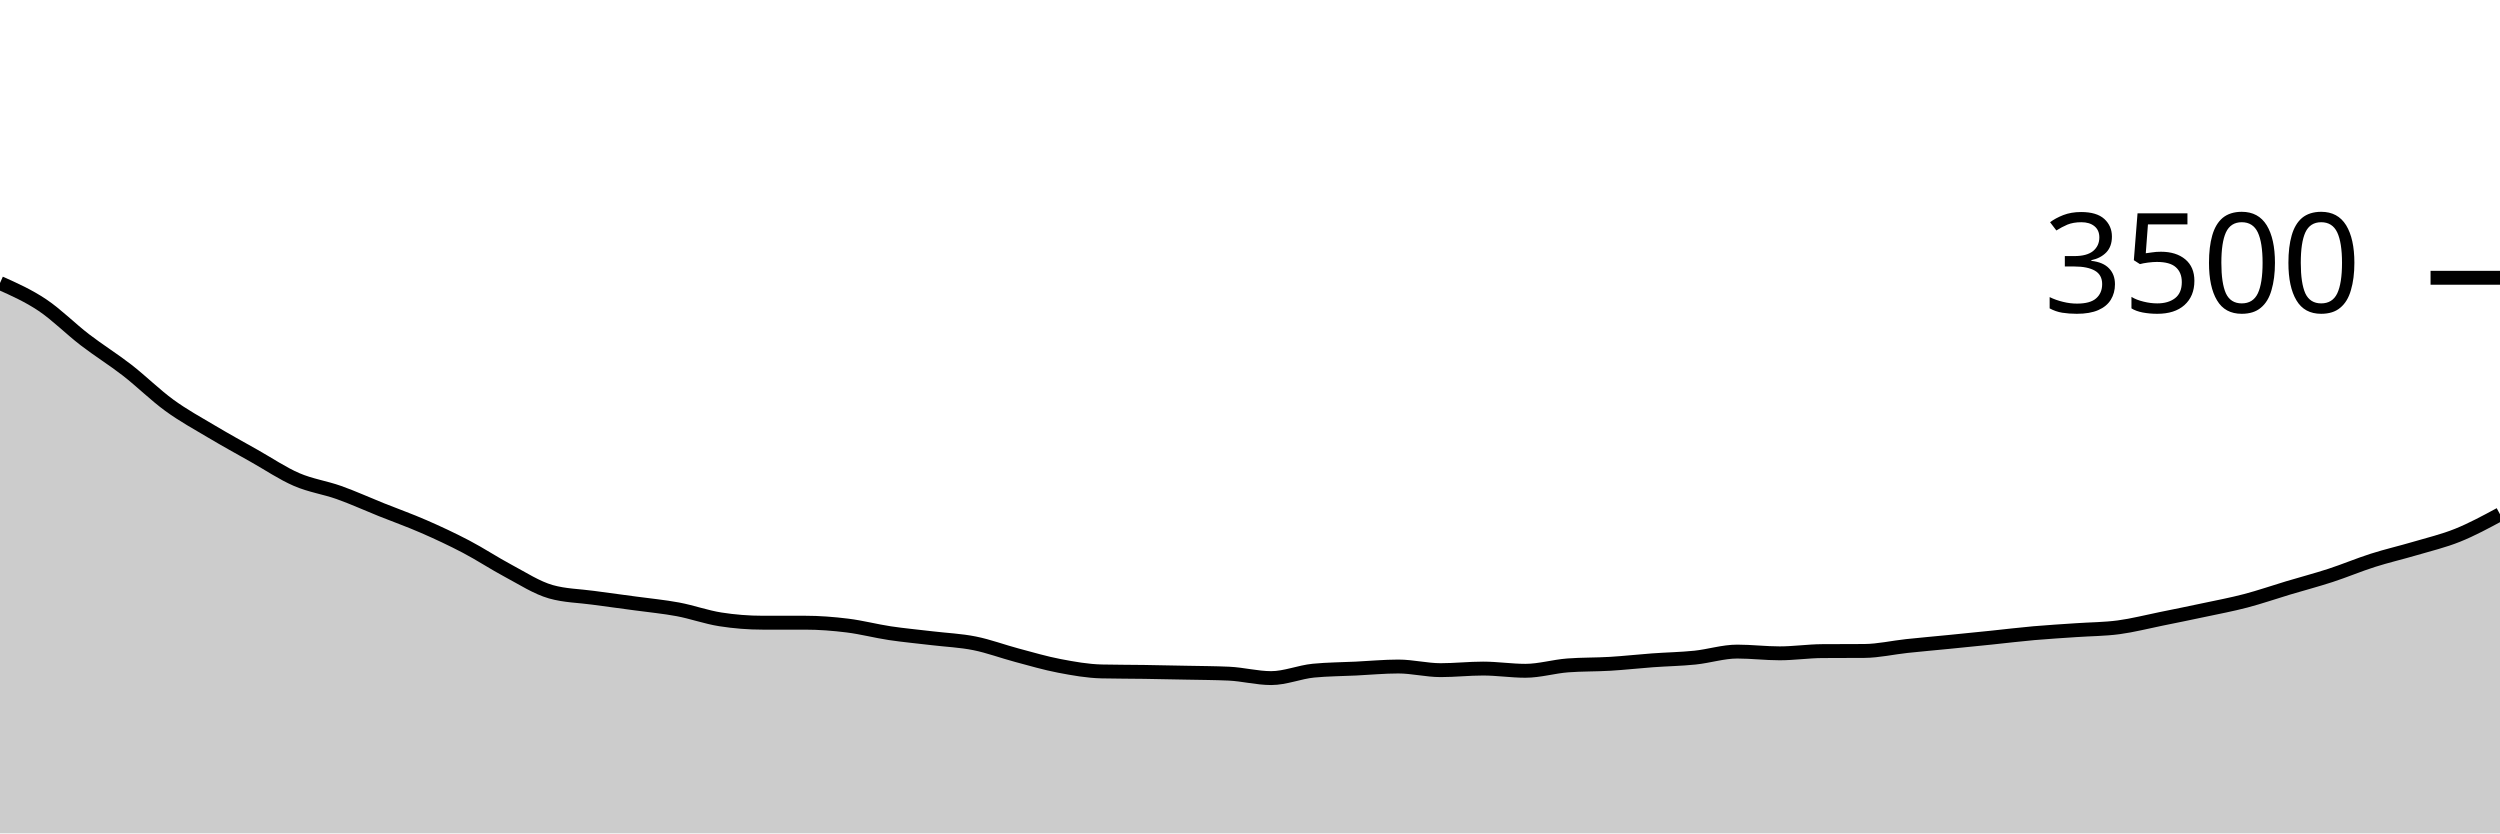
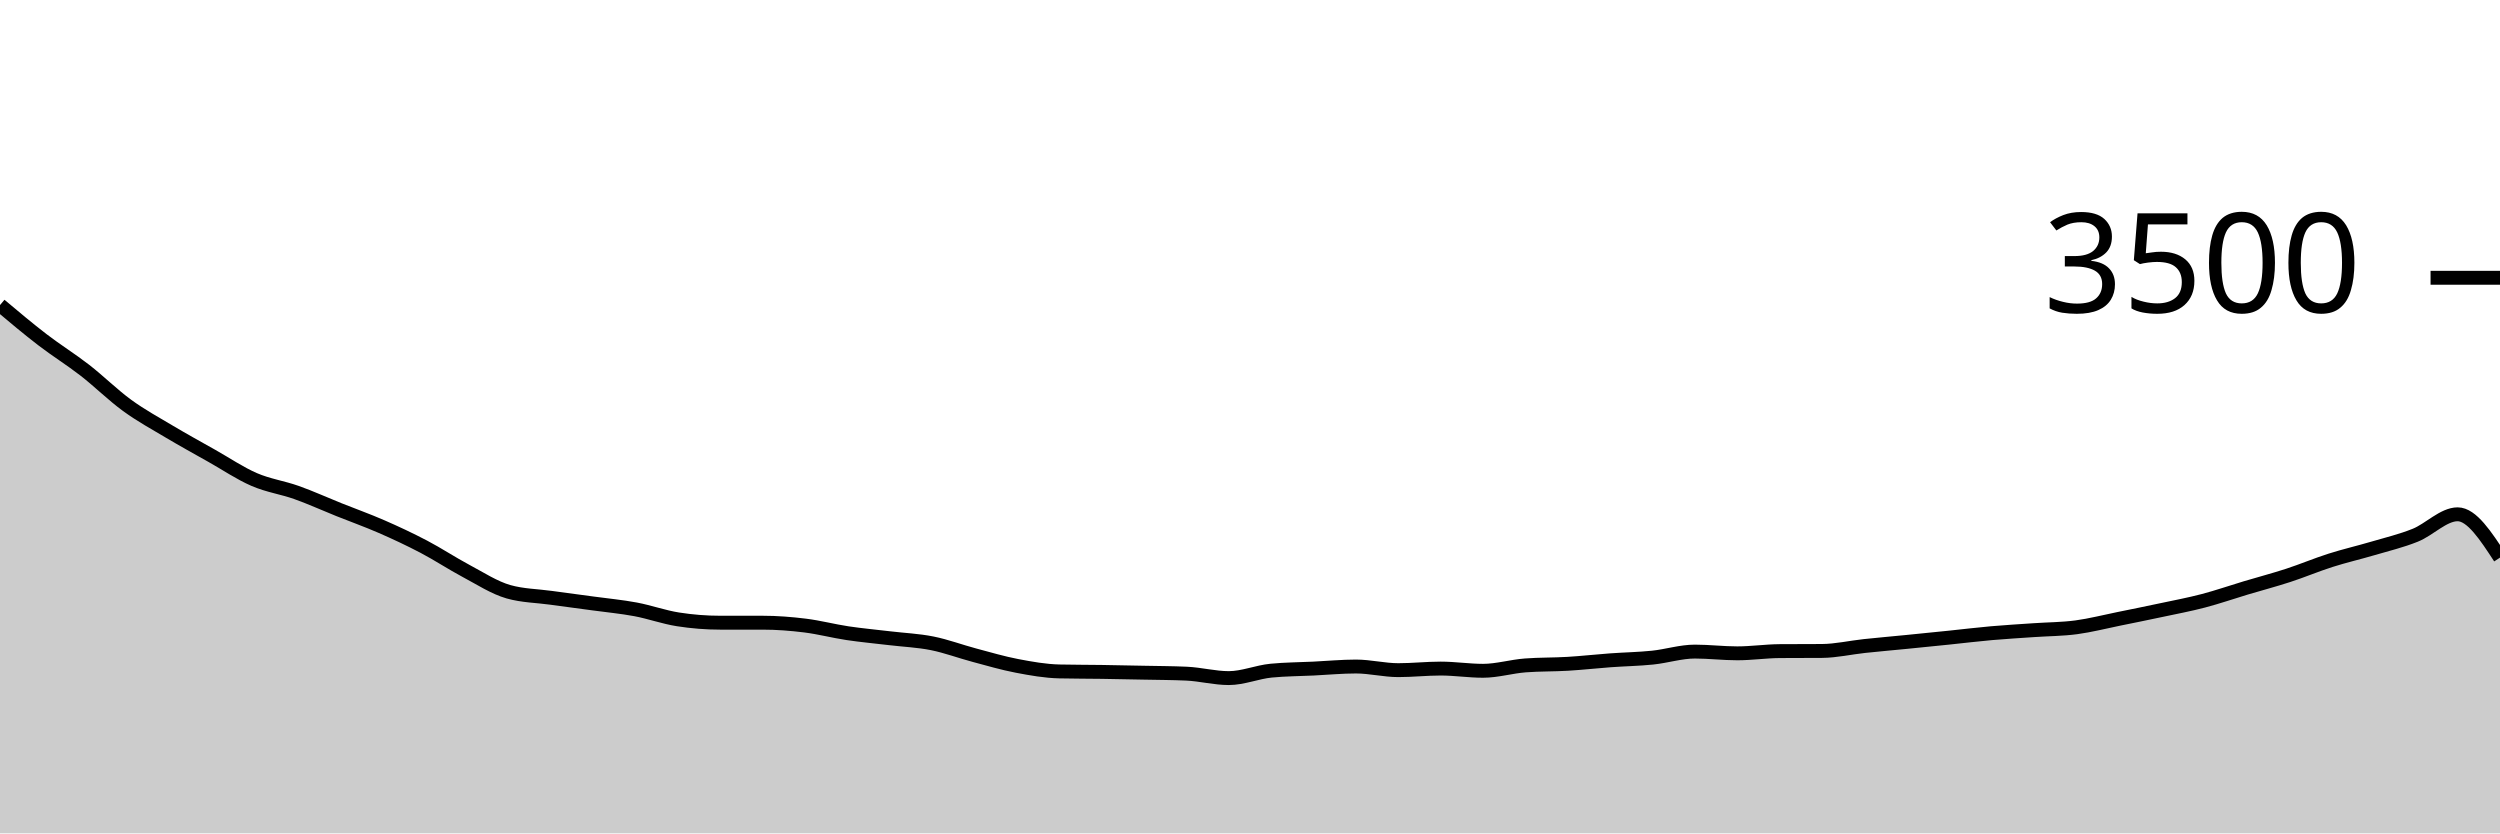
<svg xmlns="http://www.w3.org/2000/svg" viewBox="0 0 180 60">
  <g transform="translate(0,20)">
-     <path class="area" fill="rgba(0, 0, 0, 0.2)" d="M0,0.377C1.017,0.831,2.034,1.286,3.051,1.966C4.068,2.646,5.085,3.676,6.102,4.457C7.119,5.238,8.136,5.863,9.153,6.651C10.169,7.44,11.186,8.45,12.203,9.189C13.22,9.928,14.237,10.48,15.254,11.086C16.271,11.691,17.288,12.25,18.305,12.823C19.322,13.396,20.339,14.086,21.356,14.526C22.373,14.966,23.39,15.101,24.407,15.463C25.424,15.825,26.441,16.29,27.458,16.697C28.475,17.105,29.492,17.465,30.508,17.909C31.525,18.352,32.542,18.827,33.559,19.36C34.576,19.893,35.593,20.568,36.61,21.109C37.627,21.65,38.644,22.316,39.661,22.606C40.678,22.895,41.695,22.899,42.712,23.04C43.729,23.181,44.746,23.312,45.763,23.451C46.78,23.59,47.797,23.684,48.814,23.874C49.831,24.065,50.847,24.434,51.864,24.594C52.881,24.754,53.898,24.834,54.915,24.834C55.932,24.834,56.949,24.834,57.966,24.834C58.983,24.834,60,24.914,61.017,25.04C62.034,25.166,63.051,25.436,64.068,25.589C65.085,25.741,66.102,25.832,67.119,25.954C68.136,26.076,69.153,26.116,70.169,26.32C71.186,26.524,72.203,26.907,73.22,27.177C74.237,27.448,75.254,27.749,76.271,27.943C77.288,28.137,78.305,28.32,79.322,28.343C80.339,28.366,81.356,28.362,82.373,28.377C83.39,28.392,84.407,28.413,85.424,28.434C86.441,28.455,87.458,28.457,88.475,28.503C89.492,28.549,90.508,28.823,91.525,28.823C92.542,28.823,93.559,28.385,94.576,28.286C95.593,28.187,96.61,28.187,97.627,28.137C98.644,28.088,99.661,27.989,100.678,27.989C101.695,27.989,102.712,28.251,103.729,28.251C104.746,28.251,105.763,28.137,106.78,28.137C107.797,28.137,108.814,28.297,109.831,28.297C110.847,28.297,111.864,27.985,112.881,27.909C113.898,27.832,114.915,27.855,115.932,27.794C116.949,27.733,117.966,27.617,118.983,27.543C120,27.469,121.017,27.453,122.034,27.349C123.051,27.244,124.068,26.914,125.085,26.914C126.102,26.914,127.119,27.04,128.136,27.04C129.153,27.04,130.169,26.888,131.186,26.88C132.203,26.872,133.22,26.876,134.237,26.869C135.254,26.861,136.271,26.623,137.288,26.514C138.305,26.406,139.322,26.318,140.339,26.217C141.356,26.116,142.373,26.013,143.39,25.909C144.407,25.804,145.424,25.678,146.441,25.589C147.458,25.499,148.475,25.442,149.492,25.371C150.508,25.301,151.525,25.301,152.542,25.166C153.559,25.03,154.576,24.766,155.593,24.56C156.61,24.354,157.627,24.149,158.644,23.931C159.661,23.714,160.678,23.524,161.695,23.257C162.712,22.99,163.729,22.636,164.746,22.331C165.763,22.027,166.78,21.76,167.797,21.429C168.814,21.097,169.831,20.667,170.847,20.343C171.864,20.019,172.881,19.787,173.898,19.486C174.915,19.185,175.932,18.947,176.949,18.537C177.966,18.128,178.983,17.578,180,17.029L180,40C178.983,40,177.966,40,176.949,40C175.932,40,174.915,40,173.898,40C172.881,40,171.864,40,170.847,40C169.831,40,168.814,40,167.797,40C166.78,40,165.763,40,164.746,40C163.729,40,162.712,40,161.695,40C160.678,40,159.661,40,158.644,40C157.627,40,156.61,40,155.593,40C154.576,40,153.559,40,152.542,40C151.525,40,150.508,40,149.492,40C148.475,40,147.458,40,146.441,40C145.424,40,144.407,40,143.39,40C142.373,40,141.356,40,140.339,40C139.322,40,138.305,40,137.288,40C136.271,40,135.254,40,134.237,40C133.22,40,132.203,40,131.186,40C130.169,40,129.153,40,128.136,40C127.119,40,126.102,40,125.085,40C124.068,40,123.051,40,122.034,40C121.017,40,120,40,118.983,40C117.966,40,116.949,40,115.932,40C114.915,40,113.898,40,112.881,40C111.864,40,110.847,40,109.831,40C108.814,40,107.797,40,106.78,40C105.763,40,104.746,40,103.729,40C102.712,40,101.695,40,100.678,40C99.661,40,98.644,40,97.627,40C96.61,40,95.593,40,94.576,40C93.559,40,92.542,40,91.525,40C90.508,40,89.492,40,88.475,40C87.458,40,86.441,40,85.424,40C84.407,40,83.39,40,82.373,40C81.356,40,80.339,40,79.322,40C78.305,40,77.288,40,76.271,40C75.254,40,74.237,40,73.22,40C72.203,40,71.186,40,70.169,40C69.153,40,68.136,40,67.119,40C66.102,40,65.085,40,64.068,40C63.051,40,62.034,40,61.017,40C60,40,58.983,40,57.966,40C56.949,40,55.932,40,54.915,40C53.898,40,52.881,40,51.864,40C50.847,40,49.831,40,48.814,40C47.797,40,46.78,40,45.763,40C44.746,40,43.729,40,42.712,40C41.695,40,40.678,40,39.661,40C38.644,40,37.627,40,36.61,40C35.593,40,34.576,40,33.559,40C32.542,40,31.525,40,30.508,40C29.492,40,28.475,40,27.458,40C26.441,40,25.424,40,24.407,40C23.39,40,22.373,40,21.356,40C20.339,40,19.322,40,18.305,40C17.288,40,16.271,40,15.254,40C14.237,40,13.22,40,12.203,40C11.186,40,10.169,40,9.153,40C8.136,40,7.119,40,6.102,40C5.085,40,4.068,40,3.051,40C2.034,40,1.017,40,0,40Z" />
-     <path class="line" stroke="black" fill="none" d="M0,0.377C1.017,0.831,2.034,1.286,3.051,1.966C4.068,2.646,5.085,3.676,6.102,4.457C7.119,5.238,8.136,5.863,9.153,6.651C10.169,7.44,11.186,8.45,12.203,9.189C13.22,9.928,14.237,10.48,15.254,11.086C16.271,11.691,17.288,12.25,18.305,12.823C19.322,13.396,20.339,14.086,21.356,14.526C22.373,14.966,23.39,15.101,24.407,15.463C25.424,15.825,26.441,16.29,27.458,16.697C28.475,17.105,29.492,17.465,30.508,17.909C31.525,18.352,32.542,18.827,33.559,19.36C34.576,19.893,35.593,20.568,36.61,21.109C37.627,21.65,38.644,22.316,39.661,22.606C40.678,22.895,41.695,22.899,42.712,23.04C43.729,23.181,44.746,23.312,45.763,23.451C46.78,23.59,47.797,23.684,48.814,23.874C49.831,24.065,50.847,24.434,51.864,24.594C52.881,24.754,53.898,24.834,54.915,24.834C55.932,24.834,56.949,24.834,57.966,24.834C58.983,24.834,60,24.914,61.017,25.04C62.034,25.166,63.051,25.436,64.068,25.589C65.085,25.741,66.102,25.832,67.119,25.954C68.136,26.076,69.153,26.116,70.169,26.32C71.186,26.524,72.203,26.907,73.22,27.177C74.237,27.448,75.254,27.749,76.271,27.943C77.288,28.137,78.305,28.32,79.322,28.343C80.339,28.366,81.356,28.362,82.373,28.377C83.39,28.392,84.407,28.413,85.424,28.434C86.441,28.455,87.458,28.457,88.475,28.503C89.492,28.549,90.508,28.823,91.525,28.823C92.542,28.823,93.559,28.385,94.576,28.286C95.593,28.187,96.61,28.187,97.627,28.137C98.644,28.088,99.661,27.989,100.678,27.989C101.695,27.989,102.712,28.251,103.729,28.251C104.746,28.251,105.763,28.137,106.78,28.137C107.797,28.137,108.814,28.297,109.831,28.297C110.847,28.297,111.864,27.985,112.881,27.909C113.898,27.832,114.915,27.855,115.932,27.794C116.949,27.733,117.966,27.617,118.983,27.543C120,27.469,121.017,27.453,122.034,27.349C123.051,27.244,124.068,26.914,125.085,26.914C126.102,26.914,127.119,27.04,128.136,27.04C129.153,27.04,130.169,26.888,131.186,26.88C132.203,26.872,133.22,26.876,134.237,26.869C135.254,26.861,136.271,26.623,137.288,26.514C138.305,26.406,139.322,26.318,140.339,26.217C141.356,26.116,142.373,26.013,143.39,25.909C144.407,25.804,145.424,25.678,146.441,25.589C147.458,25.499,148.475,25.442,149.492,25.371C150.508,25.301,151.525,25.301,152.542,25.166C153.559,25.03,154.576,24.766,155.593,24.56C156.61,24.354,157.627,24.149,158.644,23.931C159.661,23.714,160.678,23.524,161.695,23.257C162.712,22.99,163.729,22.636,164.746,22.331C165.763,22.027,166.78,21.76,167.797,21.429C168.814,21.097,169.831,20.667,170.847,20.343C171.864,20.019,172.881,19.787,173.898,19.486C174.915,19.185,175.932,18.947,176.949,18.537C177.966,18.128,178.983,17.578,180,17.029" />
+     <path class="area" fill="rgba(0, 0, 0, 0.2)" d="M0,1.966C1.017,2.821,2.034,3.676,3.051,4.457C4.068,5.238,5.085,5.863,6.102,6.651C7.119,7.44,8.136,8.45,9.153,9.189C10.169,9.928,11.186,10.48,12.203,11.086C13.22,11.691,14.237,12.25,15.254,12.823C16.271,13.396,17.288,14.086,18.305,14.526C19.322,14.966,20.339,15.101,21.356,15.463C22.373,15.825,23.39,16.29,24.407,16.697C25.424,17.105,26.441,17.465,27.458,17.909C28.475,18.352,29.492,18.827,30.508,19.36C31.525,19.893,32.542,20.568,33.559,21.109C34.576,21.65,35.593,22.316,36.61,22.606C37.627,22.895,38.644,22.899,39.661,23.04C40.678,23.181,41.695,23.312,42.712,23.451C43.729,23.59,44.746,23.684,45.763,23.874C46.78,24.065,47.797,24.434,48.814,24.594C49.831,24.754,50.847,24.834,51.864,24.834C52.881,24.834,53.898,24.834,54.915,24.834C55.932,24.834,56.949,24.914,57.966,25.04C58.983,25.166,60,25.436,61.017,25.589C62.034,25.741,63.051,25.832,64.068,25.954C65.085,26.076,66.102,26.116,67.119,26.32C68.136,26.524,69.153,26.907,70.169,27.177C71.186,27.448,72.203,27.749,73.22,27.943C74.237,28.137,75.254,28.32,76.271,28.343C77.288,28.366,78.305,28.362,79.322,28.377C80.339,28.392,81.356,28.413,82.373,28.434C83.39,28.455,84.407,28.457,85.424,28.503C86.441,28.549,87.458,28.823,88.475,28.823C89.492,28.823,90.508,28.385,91.525,28.286C92.542,28.187,93.559,28.187,94.576,28.137C95.593,28.088,96.61,27.989,97.627,27.989C98.644,27.989,99.661,28.251,100.678,28.251C101.695,28.251,102.712,28.137,103.729,28.137C104.746,28.137,105.763,28.297,106.78,28.297C107.797,28.297,108.814,27.985,109.831,27.909C110.847,27.832,111.864,27.855,112.881,27.794C113.898,27.733,114.915,27.617,115.932,27.543C116.949,27.469,117.966,27.453,118.983,27.349C120,27.244,121.017,26.914,122.034,26.914C123.051,26.914,124.068,27.04,125.085,27.04C126.102,27.04,127.119,26.888,128.136,26.88C129.153,26.872,130.169,26.876,131.186,26.869C132.203,26.861,133.22,26.623,134.237,26.514C135.254,26.406,136.271,26.318,137.288,26.217C138.305,26.116,139.322,26.013,140.339,25.909C141.356,25.804,142.373,25.678,143.39,25.589C144.407,25.499,145.424,25.442,146.441,25.371C147.458,25.301,148.475,25.301,149.492,25.166C150.508,25.03,151.525,24.766,152.542,24.56C153.559,24.354,154.576,24.149,155.593,23.931C156.61,23.714,157.627,23.524,158.644,23.257C159.661,22.99,160.678,22.636,161.695,22.331C162.712,22.027,163.729,21.76,164.746,21.429C165.763,21.097,166.78,20.667,167.797,20.343C168.814,20.019,169.831,19.787,170.847,19.486C171.864,19.185,172.881,18.947,173.898,18.537C174.915,18.128,175.932,17.029,176.949,17.029C177.966,17.029,178.983,18.589,180,20.149L180,40C178.983,40,177.966,40,176.949,40C175.932,40,174.915,40,173.898,40C172.881,40,171.864,40,170.847,40C169.831,40,168.814,40,167.797,40C166.78,40,165.763,40,164.746,40C163.729,40,162.712,40,161.695,40C160.678,40,159.661,40,158.644,40C157.627,40,156.61,40,155.593,40C154.576,40,153.559,40,152.542,40C151.525,40,150.508,40,149.492,40C148.475,40,147.458,40,146.441,40C145.424,40,144.407,40,143.39,40C142.373,40,141.356,40,140.339,40C139.322,40,138.305,40,137.288,40C136.271,40,135.254,40,134.237,40C133.22,40,132.203,40,131.186,40C130.169,40,129.153,40,128.136,40C127.119,40,126.102,40,125.085,40C124.068,40,123.051,40,122.034,40C121.017,40,120,40,118.983,40C117.966,40,116.949,40,115.932,40C114.915,40,113.898,40,112.881,40C111.864,40,110.847,40,109.831,40C108.814,40,107.797,40,106.78,40C105.763,40,104.746,40,103.729,40C102.712,40,101.695,40,100.678,40C99.661,40,98.644,40,97.627,40C96.61,40,95.593,40,94.576,40C93.559,40,92.542,40,91.525,40C90.508,40,89.492,40,88.475,40C87.458,40,86.441,40,85.424,40C84.407,40,83.39,40,82.373,40C81.356,40,80.339,40,79.322,40C78.305,40,77.288,40,76.271,40C75.254,40,74.237,40,73.22,40C72.203,40,71.186,40,70.169,40C69.153,40,68.136,40,67.119,40C66.102,40,65.085,40,64.068,40C63.051,40,62.034,40,61.017,40C60,40,58.983,40,57.966,40C56.949,40,55.932,40,54.915,40C53.898,40,52.881,40,51.864,40C50.847,40,49.831,40,48.814,40C47.797,40,46.78,40,45.763,40C44.746,40,43.729,40,42.712,40C41.695,40,40.678,40,39.661,40C38.644,40,37.627,40,36.61,40C35.593,40,34.576,40,33.559,40C32.542,40,31.525,40,30.508,40C29.492,40,28.475,40,27.458,40C26.441,40,25.424,40,24.407,40C23.39,40,22.373,40,21.356,40C20.339,40,19.322,40,18.305,40C17.288,40,16.271,40,15.254,40C14.237,40,13.22,40,12.203,40C11.186,40,10.169,40,9.153,40C8.136,40,7.119,40,6.102,40C5.085,40,4.068,40,3.051,40C2.034,40,1.017,40,0,40Z" />
+     <path class="line" stroke="black" fill="none" d="M0,1.966C1.017,2.821,2.034,3.676,3.051,4.457C4.068,5.238,5.085,5.863,6.102,6.651C7.119,7.44,8.136,8.45,9.153,9.189C10.169,9.928,11.186,10.48,12.203,11.086C13.22,11.691,14.237,12.25,15.254,12.823C16.271,13.396,17.288,14.086,18.305,14.526C19.322,14.966,20.339,15.101,21.356,15.463C22.373,15.825,23.39,16.29,24.407,16.697C25.424,17.105,26.441,17.465,27.458,17.909C28.475,18.352,29.492,18.827,30.508,19.36C31.525,19.893,32.542,20.568,33.559,21.109C34.576,21.65,35.593,22.316,36.61,22.606C37.627,22.895,38.644,22.899,39.661,23.04C40.678,23.181,41.695,23.312,42.712,23.451C43.729,23.59,44.746,23.684,45.763,23.874C46.78,24.065,47.797,24.434,48.814,24.594C49.831,24.754,50.847,24.834,51.864,24.834C52.881,24.834,53.898,24.834,54.915,24.834C55.932,24.834,56.949,24.914,57.966,25.04C58.983,25.166,60,25.436,61.017,25.589C62.034,25.741,63.051,25.832,64.068,25.954C65.085,26.076,66.102,26.116,67.119,26.32C68.136,26.524,69.153,26.907,70.169,27.177C71.186,27.448,72.203,27.749,73.22,27.943C74.237,28.137,75.254,28.32,76.271,28.343C77.288,28.366,78.305,28.362,79.322,28.377C80.339,28.392,81.356,28.413,82.373,28.434C83.39,28.455,84.407,28.457,85.424,28.503C86.441,28.549,87.458,28.823,88.475,28.823C89.492,28.823,90.508,28.385,91.525,28.286C92.542,28.187,93.559,28.187,94.576,28.137C95.593,28.088,96.61,27.989,97.627,27.989C98.644,27.989,99.661,28.251,100.678,28.251C101.695,28.251,102.712,28.137,103.729,28.137C104.746,28.137,105.763,28.297,106.78,28.297C107.797,28.297,108.814,27.985,109.831,27.909C110.847,27.832,111.864,27.855,112.881,27.794C113.898,27.733,114.915,27.617,115.932,27.543C116.949,27.469,117.966,27.453,118.983,27.349C120,27.244,121.017,26.914,122.034,26.914C123.051,26.914,124.068,27.04,125.085,27.04C126.102,27.04,127.119,26.888,128.136,26.88C129.153,26.872,130.169,26.876,131.186,26.869C132.203,26.861,133.22,26.623,134.237,26.514C135.254,26.406,136.271,26.318,137.288,26.217C138.305,26.116,139.322,26.013,140.339,25.909C141.356,25.804,142.373,25.678,143.39,25.589C144.407,25.499,145.424,25.442,146.441,25.371C147.458,25.301,148.475,25.301,149.492,25.166C150.508,25.03,151.525,24.766,152.542,24.56C153.559,24.354,154.576,24.149,155.593,23.931C156.61,23.714,157.627,23.524,158.644,23.257C159.661,22.99,160.678,22.636,161.695,22.331C162.712,22.027,163.729,21.76,164.746,21.429C165.763,21.097,166.78,20.667,167.797,20.343C168.814,20.019,169.831,19.787,170.847,19.486C171.864,19.185,172.881,18.947,173.898,18.537C174.915,18.128,175.932,17.029,176.949,17.029C177.966,17.029,178.983,18.589,180,20.149" />
    <path class="axis-ceiling" stroke-width="1" stroke="black" fill="none" d="M175,0L180,0" />
    <text class="axis-ceiling-label" font-family="sans-serif" text-anchor="end" font-size="10px" x="170" y="2.5">3500</text>
  </g>
</svg>
